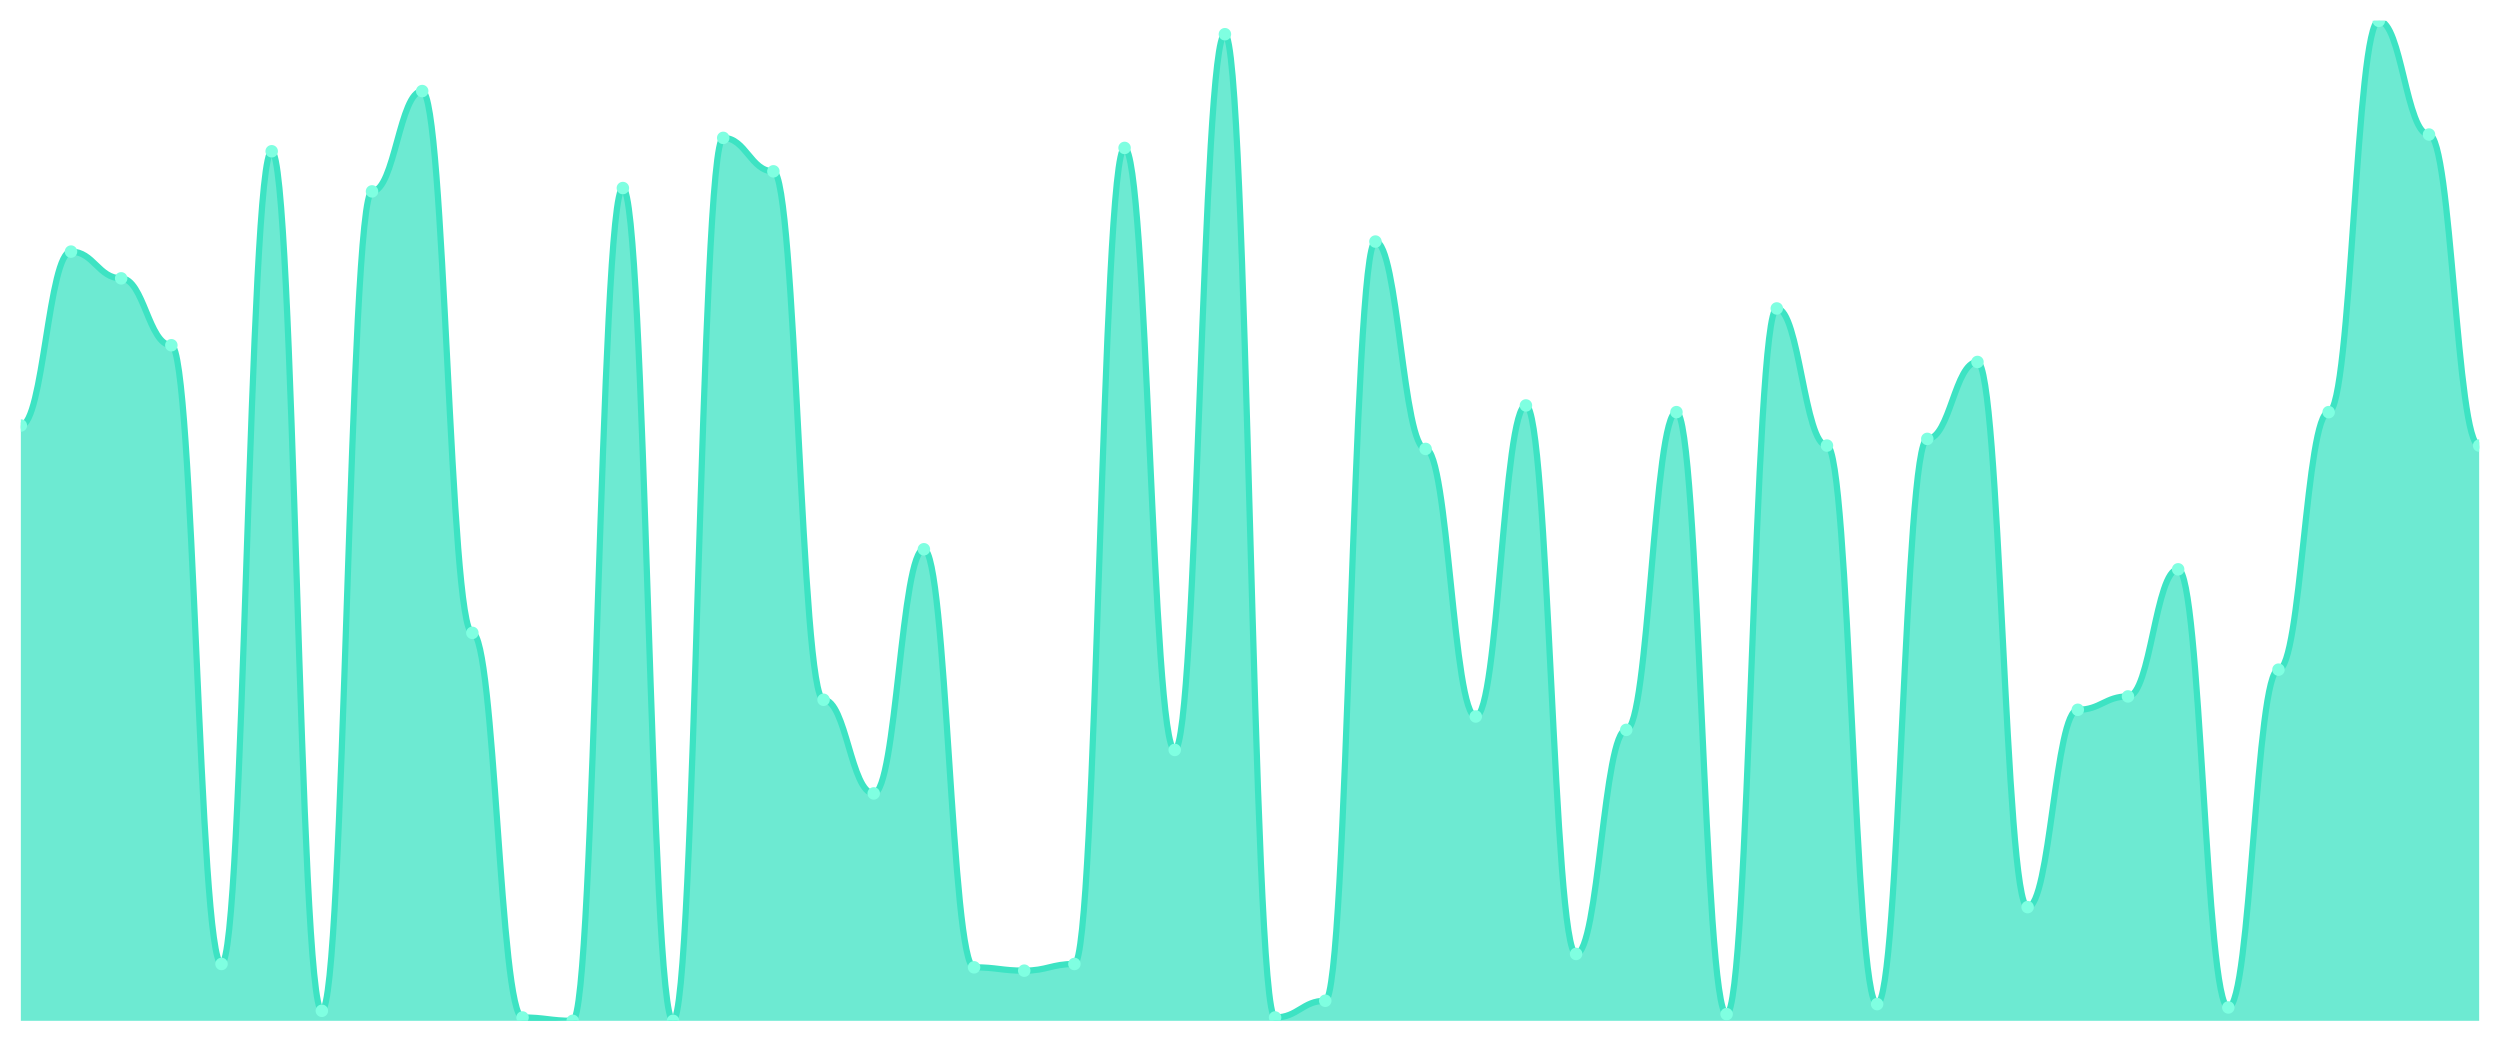
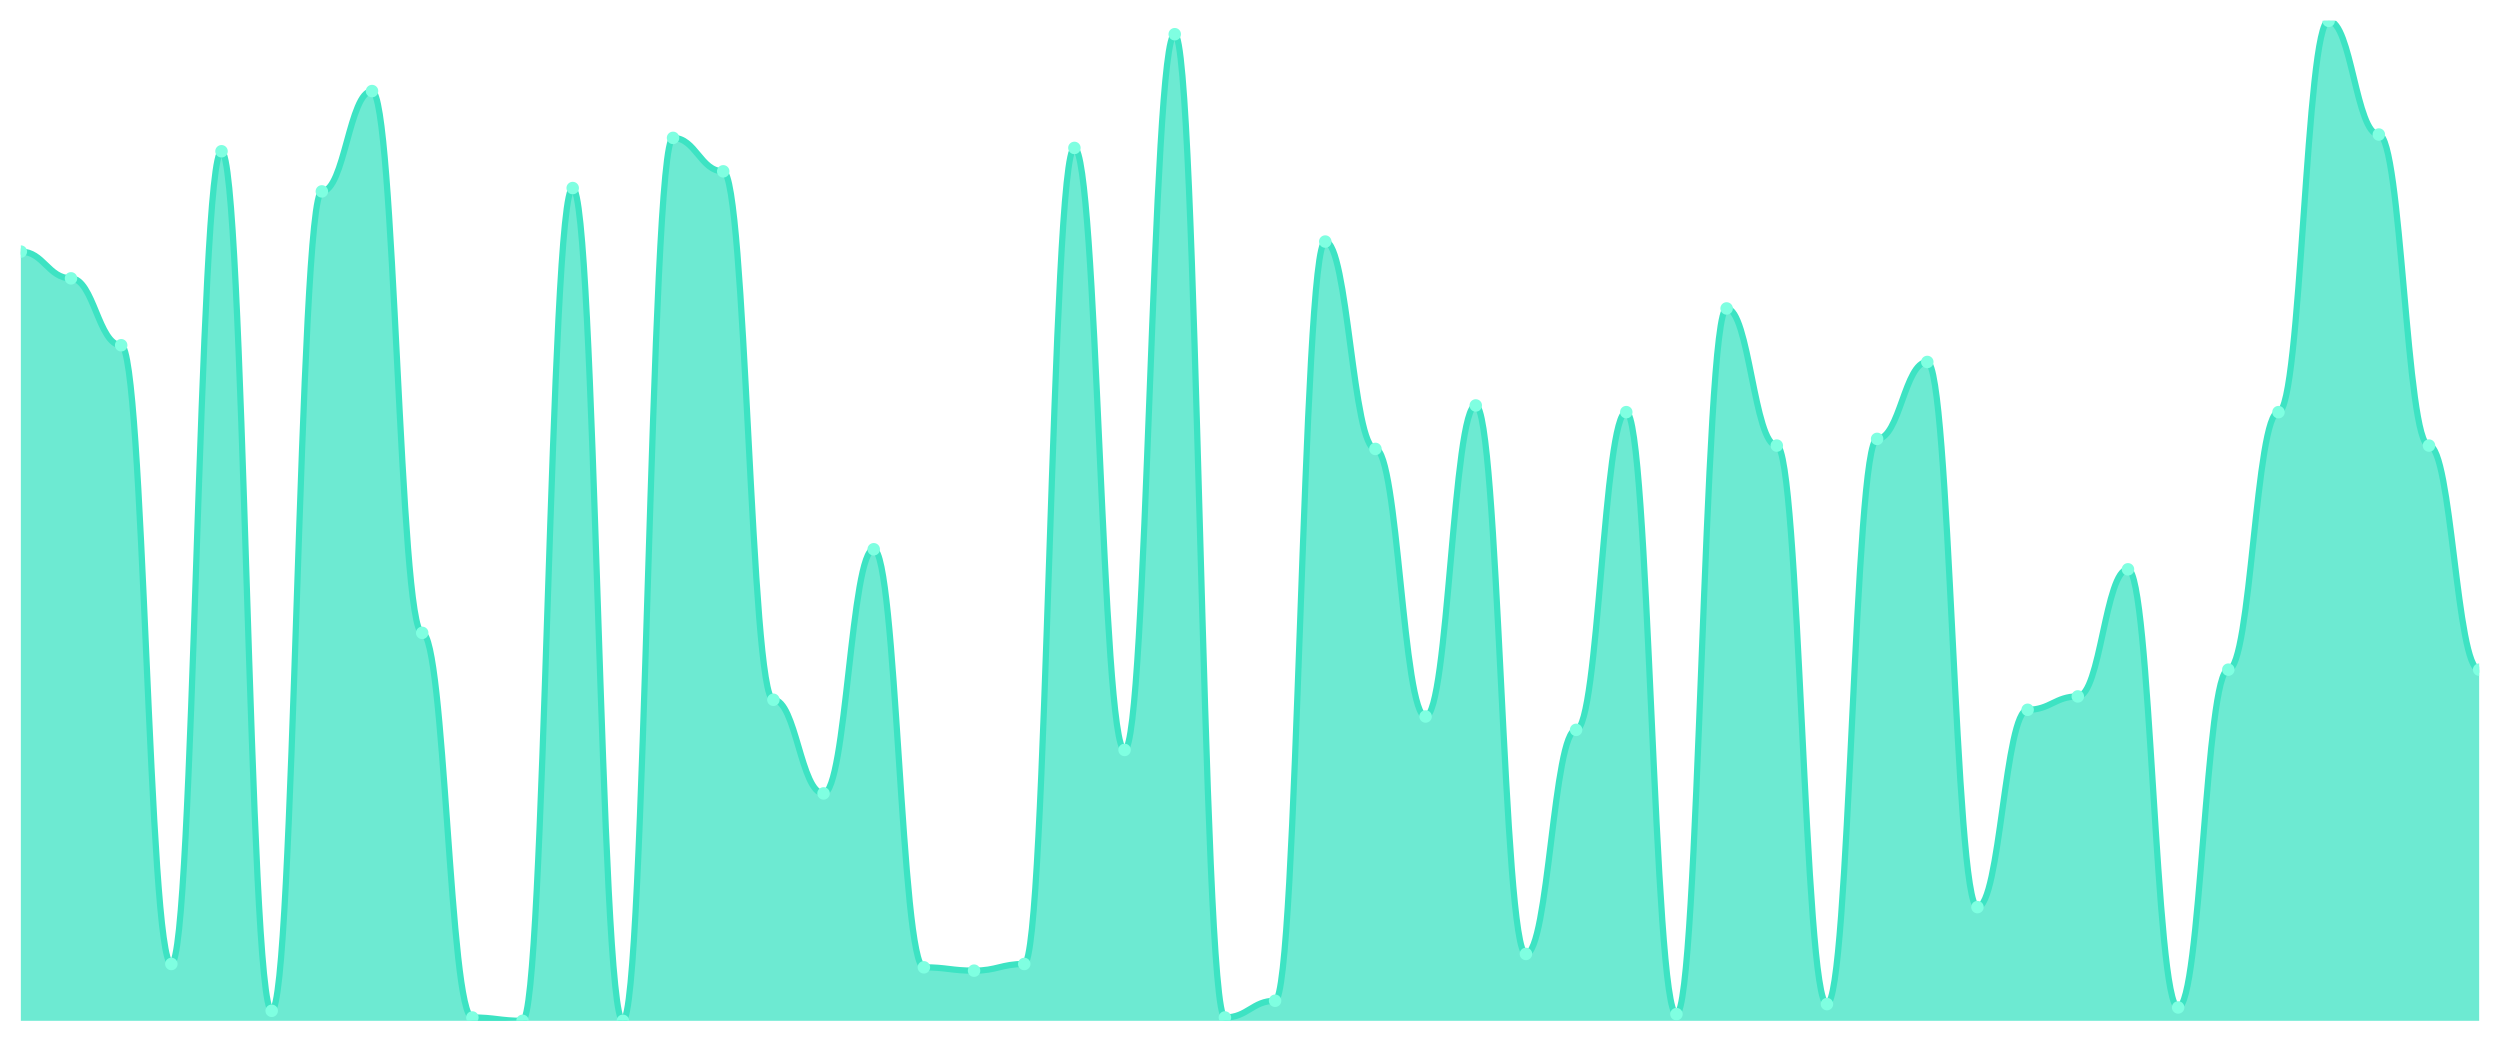
<svg xmlns="http://www.w3.org/2000/svg" viewBox="0 0 1200 500" width="1200" height="500">
  <defs>
    <clipPath id="c">
      <rect x="10" y="10" width="1180" height="480" />
    </clipPath>
  </defs>
  <rect width="1200" height="500" fill="none" />
  <g clip-path="url(#c)">
-     <path d="M 10,490 L 10,204.247 C 20.837,204.247 23.245,120.769 34.082,120.769 C 44.918,120.769 47.327,133.612 58.163,133.612 C 69,133.612 71.408,165.719 82.245,165.719 C 93.082,165.719 95.49,462.709 106.327,462.709 C 117.163,462.709 119.571,72.609 130.408,72.609 C 141.245,72.609 143.653,485.184 154.49,485.184 C 165.327,485.184 167.735,91.873 178.571,91.873 C 189.408,91.873 191.816,43.712 202.653,43.712 C 213.49,43.712 215.898,303.779 226.735,303.779 C 237.571,303.779 239.98,488.395 250.816,488.395 C 261.653,488.395 264.061,490 274.898,490 C 285.735,490 288.143,90.268 298.98,90.268 C 309.816,90.268 312.224,490 323.061,490 C 333.898,490 336.306,66.187 347.143,66.187 C 357.98,66.187 360.388,82.241 371.224,82.241 C 382.061,82.241 384.469,335.886 395.306,335.886 C 406.143,335.886 408.551,380.836 419.388,380.836 C 430.224,380.836 432.633,263.645 443.469,263.645 C 454.306,263.645 456.714,464.314 467.551,464.314 C 478.388,464.314 480.796,465.92 491.633,465.92 C 502.469,465.92 504.878,462.709 515.714,462.709 C 526.551,462.709 528.959,71.003 539.796,71.003 C 550.633,71.003 553.041,359.967 563.878,359.967 C 574.714,359.967 577.122,16.421 587.959,16.421 C 598.796,16.421 601.204,488.395 612.041,488.395 C 622.878,488.395 625.286,480.368 636.122,480.368 C 646.959,480.368 649.367,115.953 660.204,115.953 C 671.041,115.953 673.449,215.485 684.286,215.485 C 695.122,215.485 697.531,343.913 708.367,343.913 C 719.204,343.913 721.612,194.615 732.449,194.615 C 743.286,194.615 745.694,457.893 756.531,457.893 C 767.367,457.893 769.776,350.334 780.612,350.334 C 791.449,350.334 793.857,197.826 804.694,197.826 C 815.531,197.826 817.939,486.789 828.776,486.789 C 839.612,486.789 842.02,148.06 852.857,148.06 C 863.694,148.06 866.102,213.88 876.939,213.88 C 887.776,213.88 890.184,481.973 901.02,481.973 C 911.857,481.973 914.265,210.669 925.102,210.669 C 935.939,210.669 938.347,173.746 949.184,173.746 C 960.02,173.746 962.429,435.418 973.265,435.418 C 984.102,435.418 986.51,340.702 997.347,340.702 C 1008.184,340.702 1010.592,334.281 1021.429,334.281 C 1032.265,334.281 1034.673,273.278 1045.51,273.278 C 1056.347,273.278 1058.755,483.579 1069.592,483.579 C 1080.429,483.579 1082.837,321.438 1093.673,321.438 C 1104.51,321.438 1106.918,197.826 1117.755,197.826 C 1128.592,197.826 1131,10 1141.837,10 C 1152.673,10 1155.082,64.582 1165.918,64.582 C 1176.755,64.582 1179.163,213.88 1190,213.88 L 1190,490 Z" fill="rgba(61,227,195,0.75)" />
-     <path d="M 10,204.247 C 20.837,204.247 23.245,120.769 34.082,120.769 C 44.918,120.769 47.327,133.612 58.163,133.612 C 69,133.612 71.408,165.719 82.245,165.719 C 93.082,165.719 95.49,462.709 106.327,462.709 C 117.163,462.709 119.571,72.609 130.408,72.609 C 141.245,72.609 143.653,485.184 154.49,485.184 C 165.327,485.184 167.735,91.873 178.571,91.873 C 189.408,91.873 191.816,43.712 202.653,43.712 C 213.49,43.712 215.898,303.779 226.735,303.779 C 237.571,303.779 239.98,488.395 250.816,488.395 C 261.653,488.395 264.061,490 274.898,490 C 285.735,490 288.143,90.268 298.98,90.268 C 309.816,90.268 312.224,490 323.061,490 C 333.898,490 336.306,66.187 347.143,66.187 C 357.98,66.187 360.388,82.241 371.224,82.241 C 382.061,82.241 384.469,335.886 395.306,335.886 C 406.143,335.886 408.551,380.836 419.388,380.836 C 430.224,380.836 432.633,263.645 443.469,263.645 C 454.306,263.645 456.714,464.314 467.551,464.314 C 478.388,464.314 480.796,465.92 491.633,465.92 C 502.469,465.92 504.878,462.709 515.714,462.709 C 526.551,462.709 528.959,71.003 539.796,71.003 C 550.633,71.003 553.041,359.967 563.878,359.967 C 574.714,359.967 577.122,16.421 587.959,16.421 C 598.796,16.421 601.204,488.395 612.041,488.395 C 622.878,488.395 625.286,480.368 636.122,480.368 C 646.959,480.368 649.367,115.953 660.204,115.953 C 671.041,115.953 673.449,215.485 684.286,215.485 C 695.122,215.485 697.531,343.913 708.367,343.913 C 719.204,343.913 721.612,194.615 732.449,194.615 C 743.286,194.615 745.694,457.893 756.531,457.893 C 767.367,457.893 769.776,350.334 780.612,350.334 C 791.449,350.334 793.857,197.826 804.694,197.826 C 815.531,197.826 817.939,486.789 828.776,486.789 C 839.612,486.789 842.02,148.06 852.857,148.06 C 863.694,148.06 866.102,213.88 876.939,213.88 C 887.776,213.88 890.184,481.973 901.02,481.973 C 911.857,481.973 914.265,210.669 925.102,210.669 C 935.939,210.669 938.347,173.746 949.184,173.746 C 960.02,173.746 962.429,435.418 973.265,435.418 C 984.102,435.418 986.51,340.702 997.347,340.702 C 1008.184,340.702 1010.592,334.281 1021.429,334.281 C 1032.265,334.281 1034.673,273.278 1045.51,273.278 C 1056.347,273.278 1058.755,483.579 1069.592,483.579 C 1080.429,483.579 1082.837,321.438 1093.673,321.438 C 1104.51,321.438 1106.918,197.826 1117.755,197.826 C 1128.592,197.826 1131,10 1141.837,10 C 1152.673,10 1155.082,64.582 1165.918,64.582 C 1176.755,64.582 1179.163,213.88 1190,213.88" fill="none" stroke="#3de3c3" stroke-width="3" stroke-linecap="round" stroke-linejoin="round" />
-     <circle cx="10" cy="204.247" r="3" fill="#7fffe1" />
-     <circle cx="34.082" cy="120.769" r="3" fill="#7fffe1" />
-     <circle cx="58.163" cy="133.612" r="3" fill="#7fffe1" />
-     <circle cx="82.245" cy="165.719" r="3" fill="#7fffe1" />
-     <circle cx="106.327" cy="462.709" r="3" fill="#7fffe1" />
-     <circle cx="130.408" cy="72.609" r="3" fill="#7fffe1" />
-     <circle cx="154.49" cy="485.184" r="3" fill="#7fffe1" />
-     <circle cx="178.571" cy="91.873" r="3" fill="#7fffe1" />
-     <circle cx="202.653" cy="43.712" r="3" fill="#7fffe1" />
-     <circle cx="226.735" cy="303.779" r="3" fill="#7fffe1" />
-     <circle cx="250.816" cy="488.395" r="3" fill="#7fffe1" />
-     <circle cx="274.898" cy="490" r="3" fill="#7fffe1" />
-     <circle cx="298.98" cy="90.268" r="3" fill="#7fffe1" />
-     <circle cx="323.061" cy="490" r="3" fill="#7fffe1" />
-     <circle cx="347.143" cy="66.187" r="3" fill="#7fffe1" />
-     <circle cx="371.224" cy="82.241" r="3" fill="#7fffe1" />
-     <circle cx="395.306" cy="335.886" r="3" fill="#7fffe1" />
-     <circle cx="419.388" cy="380.836" r="3" fill="#7fffe1" />
-     <circle cx="443.469" cy="263.645" r="3" fill="#7fffe1" />
-     <circle cx="467.551" cy="464.314" r="3" fill="#7fffe1" />
-     <circle cx="491.633" cy="465.92" r="3" fill="#7fffe1" />
-     <circle cx="515.714" cy="462.709" r="3" fill="#7fffe1" />
-     <circle cx="539.796" cy="71.003" r="3" fill="#7fffe1" />
-     <circle cx="563.878" cy="359.967" r="3" fill="#7fffe1" />
-     <circle cx="587.959" cy="16.421" r="3" fill="#7fffe1" />
-     <circle cx="612.041" cy="488.395" r="3" fill="#7fffe1" />
-     <circle cx="636.122" cy="480.368" r="3" fill="#7fffe1" />
-     <circle cx="660.204" cy="115.953" r="3" fill="#7fffe1" />
-     <circle cx="684.286" cy="215.485" r="3" fill="#7fffe1" />
-     <circle cx="708.367" cy="343.913" r="3" fill="#7fffe1" />
-     <circle cx="732.449" cy="194.615" r="3" fill="#7fffe1" />
-     <circle cx="756.531" cy="457.893" r="3" fill="#7fffe1" />
-     <circle cx="780.612" cy="350.334" r="3" fill="#7fffe1" />
-     <circle cx="804.694" cy="197.826" r="3" fill="#7fffe1" />
-     <circle cx="828.776" cy="486.789" r="3" fill="#7fffe1" />
-     <circle cx="852.857" cy="148.06" r="3" fill="#7fffe1" />
-     <circle cx="876.939" cy="213.88" r="3" fill="#7fffe1" />
-     <circle cx="901.02" cy="481.973" r="3" fill="#7fffe1" />
-     <circle cx="925.102" cy="210.669" r="3" fill="#7fffe1" />
-     <circle cx="949.184" cy="173.746" r="3" fill="#7fffe1" />
-     <circle cx="973.265" cy="435.418" r="3" fill="#7fffe1" />
-     <circle cx="997.347" cy="340.702" r="3" fill="#7fffe1" />
-     <circle cx="1021.429" cy="334.281" r="3" fill="#7fffe1" />
-     <circle cx="1045.51" cy="273.278" r="3" fill="#7fffe1" />
-     <circle cx="1069.592" cy="483.579" r="3" fill="#7fffe1" />
-     <circle cx="1093.673" cy="321.438" r="3" fill="#7fffe1" />
-     <circle cx="1117.755" cy="197.826" r="3" fill="#7fffe1" />
-     <circle cx="1141.837" cy="10" r="3" fill="#7fffe1" />
-     <circle cx="1165.918" cy="64.582" r="3" fill="#7fffe1" />
-     <circle cx="1190" cy="213.88" r="3" fill="#7fffe1" />
+     <path d="M 10,490 L 10,120.769 C 20.837,120.769 23.245,133.612 34.082,133.612 C 44.918,133.612 47.327,165.719 58.163,165.719 C 69,165.719 71.408,462.709 82.245,462.709 C 93.082,462.709 95.49,72.609 106.327,72.609 C 117.163,72.609 119.571,485.184 130.408,485.184 C 141.245,485.184 143.653,91.873 154.49,91.873 C 165.327,91.873 167.735,43.712 178.571,43.712 C 189.408,43.712 191.816,303.779 202.653,303.779 C 213.49,303.779 215.898,488.395 226.735,488.395 C 237.571,488.395 239.98,490 250.816,490 C 261.653,490 264.061,90.268 274.898,90.268 C 285.735,90.268 288.143,490 298.98,490 C 309.816,490 312.224,66.187 323.061,66.187 C 333.898,66.187 336.306,82.241 347.143,82.241 C 357.98,82.241 360.388,335.886 371.224,335.886 C 382.061,335.886 384.469,380.836 395.306,380.836 C 406.143,380.836 408.551,263.645 419.388,263.645 C 430.224,263.645 432.633,464.314 443.469,464.314 C 454.306,464.314 456.714,465.92 467.551,465.92 C 478.388,465.92 480.796,462.709 491.633,462.709 C 502.469,462.709 504.878,71.003 515.714,71.003 C 526.551,71.003 528.959,359.967 539.796,359.967 C 550.633,359.967 553.041,16.421 563.878,16.421 C 574.714,16.421 577.122,488.395 587.959,488.395 C 598.796,488.395 601.204,480.368 612.041,480.368 C 622.878,480.368 625.286,115.953 636.122,115.953 C 646.959,115.953 649.367,215.485 660.204,215.485 C 671.041,215.485 673.449,343.913 684.286,343.913 C 695.122,343.913 697.531,194.615 708.367,194.615 C 719.204,194.615 721.612,457.893 732.449,457.893 C 743.286,457.893 745.694,350.334 756.531,350.334 C 767.367,350.334 769.776,197.826 780.612,197.826 C 791.449,197.826 793.857,486.789 804.694,486.789 C 815.531,486.789 817.939,148.06 828.776,148.06 C 839.612,148.06 842.02,213.88 852.857,213.88 C 863.694,213.88 866.102,481.973 876.939,481.973 C 887.776,481.973 890.184,210.669 901.02,210.669 C 911.857,210.669 914.265,173.746 925.102,173.746 C 935.939,173.746 938.347,435.418 949.184,435.418 C 960.02,435.418 962.429,340.702 973.265,340.702 C 984.102,340.702 986.51,334.281 997.347,334.281 C 1008.184,334.281 1010.592,273.278 1021.429,273.278 C 1032.265,273.278 1034.673,483.579 1045.51,483.579 C 1056.347,483.579 1058.755,321.438 1069.592,321.438 C 1080.429,321.438 1082.837,197.826 1093.673,197.826 C 1104.51,197.826 1106.918,10 1117.755,10 C 1128.592,10 1131,64.582 1141.837,64.582 C 1152.673,64.582 1155.082,213.88 1165.918,213.88 C 1176.755,213.88 1179.163,321.438 1190,321.438 L 1190,490 Z" fill="rgba(61,227,195,0.75)" />
+     <path d="M 10,120.769 C 20.837,120.769 23.245,133.612 34.082,133.612 C 44.918,133.612 47.327,165.719 58.163,165.719 C 69,165.719 71.408,462.709 82.245,462.709 C 93.082,462.709 95.49,72.609 106.327,72.609 C 117.163,72.609 119.571,485.184 130.408,485.184 C 141.245,485.184 143.653,91.873 154.49,91.873 C 165.327,91.873 167.735,43.712 178.571,43.712 C 189.408,43.712 191.816,303.779 202.653,303.779 C 213.49,303.779 215.898,488.395 226.735,488.395 C 237.571,488.395 239.98,490 250.816,490 C 261.653,490 264.061,90.268 274.898,90.268 C 285.735,90.268 288.143,490 298.98,490 C 309.816,490 312.224,66.187 323.061,66.187 C 333.898,66.187 336.306,82.241 347.143,82.241 C 357.98,82.241 360.388,335.886 371.224,335.886 C 382.061,335.886 384.469,380.836 395.306,380.836 C 406.143,380.836 408.551,263.645 419.388,263.645 C 430.224,263.645 432.633,464.314 443.469,464.314 C 454.306,464.314 456.714,465.92 467.551,465.92 C 478.388,465.92 480.796,462.709 491.633,462.709 C 502.469,462.709 504.878,71.003 515.714,71.003 C 526.551,71.003 528.959,359.967 539.796,359.967 C 550.633,359.967 553.041,16.421 563.878,16.421 C 574.714,16.421 577.122,488.395 587.959,488.395 C 598.796,488.395 601.204,480.368 612.041,480.368 C 622.878,480.368 625.286,115.953 636.122,115.953 C 646.959,115.953 649.367,215.485 660.204,215.485 C 671.041,215.485 673.449,343.913 684.286,343.913 C 695.122,343.913 697.531,194.615 708.367,194.615 C 719.204,194.615 721.612,457.893 732.449,457.893 C 743.286,457.893 745.694,350.334 756.531,350.334 C 767.367,350.334 769.776,197.826 780.612,197.826 C 791.449,197.826 793.857,486.789 804.694,486.789 C 815.531,486.789 817.939,148.06 828.776,148.06 C 839.612,148.06 842.02,213.88 852.857,213.88 C 863.694,213.88 866.102,481.973 876.939,481.973 C 887.776,481.973 890.184,210.669 901.02,210.669 C 911.857,210.669 914.265,173.746 925.102,173.746 C 935.939,173.746 938.347,435.418 949.184,435.418 C 960.02,435.418 962.429,340.702 973.265,340.702 C 984.102,340.702 986.51,334.281 997.347,334.281 C 1008.184,334.281 1010.592,273.278 1021.429,273.278 C 1032.265,273.278 1034.673,483.579 1045.51,483.579 C 1056.347,483.579 1058.755,321.438 1069.592,321.438 C 1080.429,321.438 1082.837,197.826 1093.673,197.826 C 1104.51,197.826 1106.918,10 1117.755,10 C 1128.592,10 1131,64.582 1141.837,64.582 C 1152.673,64.582 1155.082,213.88 1165.918,213.88 C 1176.755,213.88 1179.163,321.438 1190,321.438" fill="none" stroke="#3de3c3" stroke-width="3" stroke-linecap="round" stroke-linejoin="round" />
+     <circle cx="10" cy="120.769" r="3" fill="#7fffe1" />
+     <circle cx="34.082" cy="133.612" r="3" fill="#7fffe1" />
+     <circle cx="58.163" cy="165.719" r="3" fill="#7fffe1" />
+     <circle cx="82.245" cy="462.709" r="3" fill="#7fffe1" />
+     <circle cx="106.327" cy="72.609" r="3" fill="#7fffe1" />
+     <circle cx="130.408" cy="485.184" r="3" fill="#7fffe1" />
+     <circle cx="154.49" cy="91.873" r="3" fill="#7fffe1" />
+     <circle cx="178.571" cy="43.712" r="3" fill="#7fffe1" />
+     <circle cx="202.653" cy="303.779" r="3" fill="#7fffe1" />
+     <circle cx="226.735" cy="488.395" r="3" fill="#7fffe1" />
+     <circle cx="250.816" cy="490" r="3" fill="#7fffe1" />
+     <circle cx="274.898" cy="90.268" r="3" fill="#7fffe1" />
+     <circle cx="298.98" cy="490" r="3" fill="#7fffe1" />
+     <circle cx="323.061" cy="66.187" r="3" fill="#7fffe1" />
+     <circle cx="347.143" cy="82.241" r="3" fill="#7fffe1" />
+     <circle cx="371.224" cy="335.886" r="3" fill="#7fffe1" />
+     <circle cx="395.306" cy="380.836" r="3" fill="#7fffe1" />
+     <circle cx="419.388" cy="263.645" r="3" fill="#7fffe1" />
+     <circle cx="443.469" cy="464.314" r="3" fill="#7fffe1" />
+     <circle cx="467.551" cy="465.92" r="3" fill="#7fffe1" />
+     <circle cx="491.633" cy="462.709" r="3" fill="#7fffe1" />
+     <circle cx="515.714" cy="71.003" r="3" fill="#7fffe1" />
+     <circle cx="539.796" cy="359.967" r="3" fill="#7fffe1" />
+     <circle cx="563.878" cy="16.421" r="3" fill="#7fffe1" />
+     <circle cx="587.959" cy="488.395" r="3" fill="#7fffe1" />
+     <circle cx="612.041" cy="480.368" r="3" fill="#7fffe1" />
+     <circle cx="636.122" cy="115.953" r="3" fill="#7fffe1" />
+     <circle cx="660.204" cy="215.485" r="3" fill="#7fffe1" />
+     <circle cx="684.286" cy="343.913" r="3" fill="#7fffe1" />
+     <circle cx="708.367" cy="194.615" r="3" fill="#7fffe1" />
+     <circle cx="732.449" cy="457.893" r="3" fill="#7fffe1" />
+     <circle cx="756.531" cy="350.334" r="3" fill="#7fffe1" />
+     <circle cx="780.612" cy="197.826" r="3" fill="#7fffe1" />
+     <circle cx="804.694" cy="486.789" r="3" fill="#7fffe1" />
+     <circle cx="828.776" cy="148.06" r="3" fill="#7fffe1" />
+     <circle cx="852.857" cy="213.88" r="3" fill="#7fffe1" />
+     <circle cx="876.939" cy="481.973" r="3" fill="#7fffe1" />
+     <circle cx="901.02" cy="210.669" r="3" fill="#7fffe1" />
+     <circle cx="925.102" cy="173.746" r="3" fill="#7fffe1" />
+     <circle cx="949.184" cy="435.418" r="3" fill="#7fffe1" />
+     <circle cx="973.265" cy="340.702" r="3" fill="#7fffe1" />
+     <circle cx="997.347" cy="334.281" r="3" fill="#7fffe1" />
+     <circle cx="1021.429" cy="273.278" r="3" fill="#7fffe1" />
+     <circle cx="1045.51" cy="483.579" r="3" fill="#7fffe1" />
+     <circle cx="1069.592" cy="321.438" r="3" fill="#7fffe1" />
+     <circle cx="1093.673" cy="197.826" r="3" fill="#7fffe1" />
+     <circle cx="1117.755" cy="10" r="3" fill="#7fffe1" />
+     <circle cx="1141.837" cy="64.582" r="3" fill="#7fffe1" />
+     <circle cx="1165.918" cy="213.88" r="3" fill="#7fffe1" />
+     <circle cx="1190" cy="321.438" r="3" fill="#7fffe1" />
  </g>
</svg>
